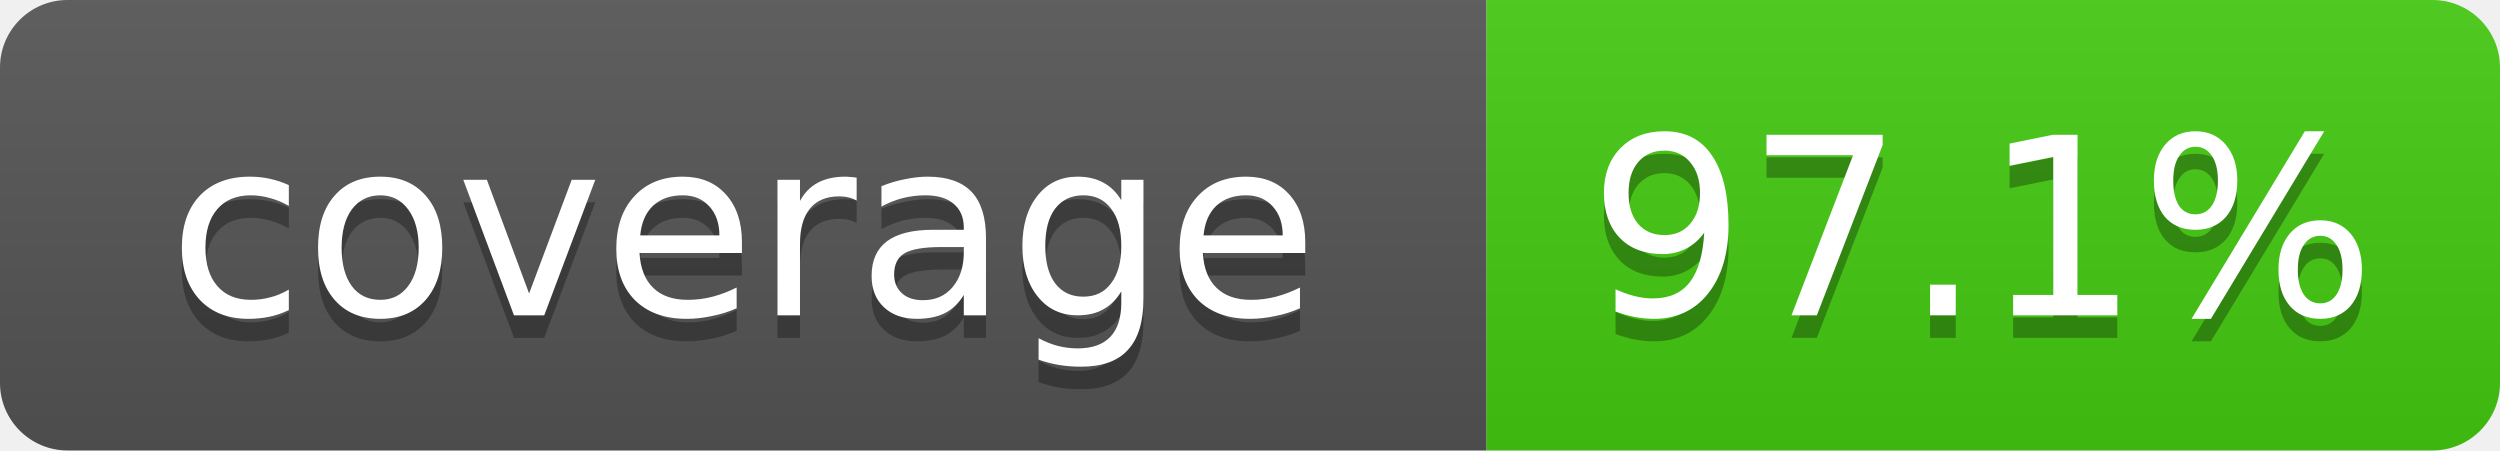
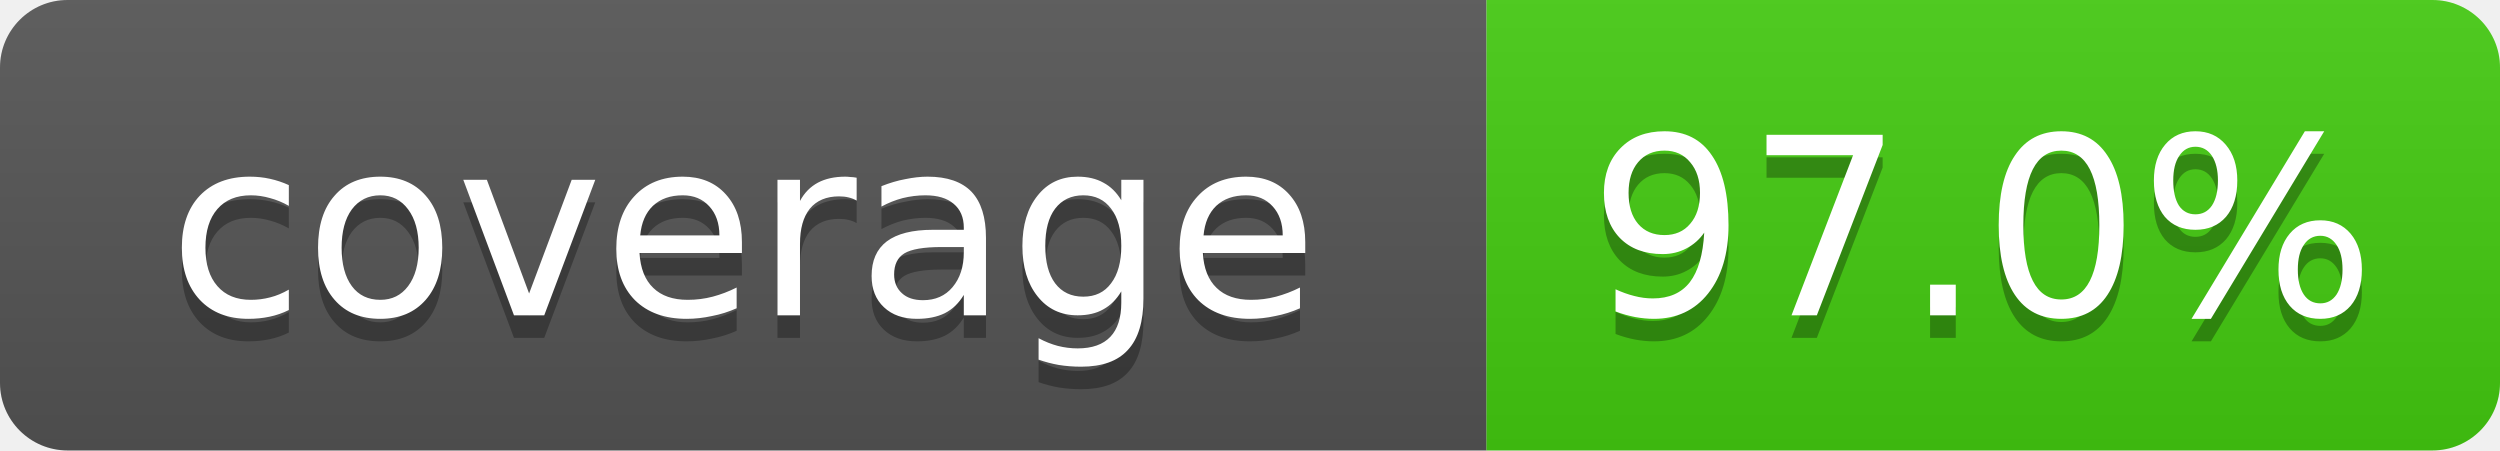
- <svg xmlns="http://www.w3.org/2000/svg" width="111" height="20" role="img" aria-label="coverage: 97.1%">
+ <svg xmlns="http://www.w3.org/2000/svg" width="111" height="20" role="img" aria-label="coverage: 97.0%">
  <linearGradient id="s" x2="0" y2="100%">
    <stop offset="0" stop-color="#bbb" stop-opacity=".1" />
    <stop offset="1" stop-opacity=".1" />
  </linearGradient>
  <clipPath id="r">
    <rect width="111" height="20" rx="3" fill="#fff" />
  </clipPath>
  <g clip-path="url(#r)">
    <rect width="66" height="20" fill="#555" />
    <rect x="66" width="45" height="20" fill="#4c1" />
    <rect width="111" height="20" fill="url(#s)" />
  </g>
  <g fill="#fff" text-anchor="middle" font-family="Verdana,Geneva,DejaVu Sans,sans-serif" font-size="11">
    <text x="33" y="15" fill="#010101" fill-opacity=".3">coverage</text>
    <text x="33" y="14">coverage</text>
-     <text x="88" y="15" fill="#010101" fill-opacity=".3">97.1%</text>
-     <text x="88" y="14">97.1%</text>
+     <text x="88" y="15" fill="#010101" fill-opacity=".3">97.0%</text>
+     <text x="88" y="14">97.0%</text>
  </g>
</svg>
